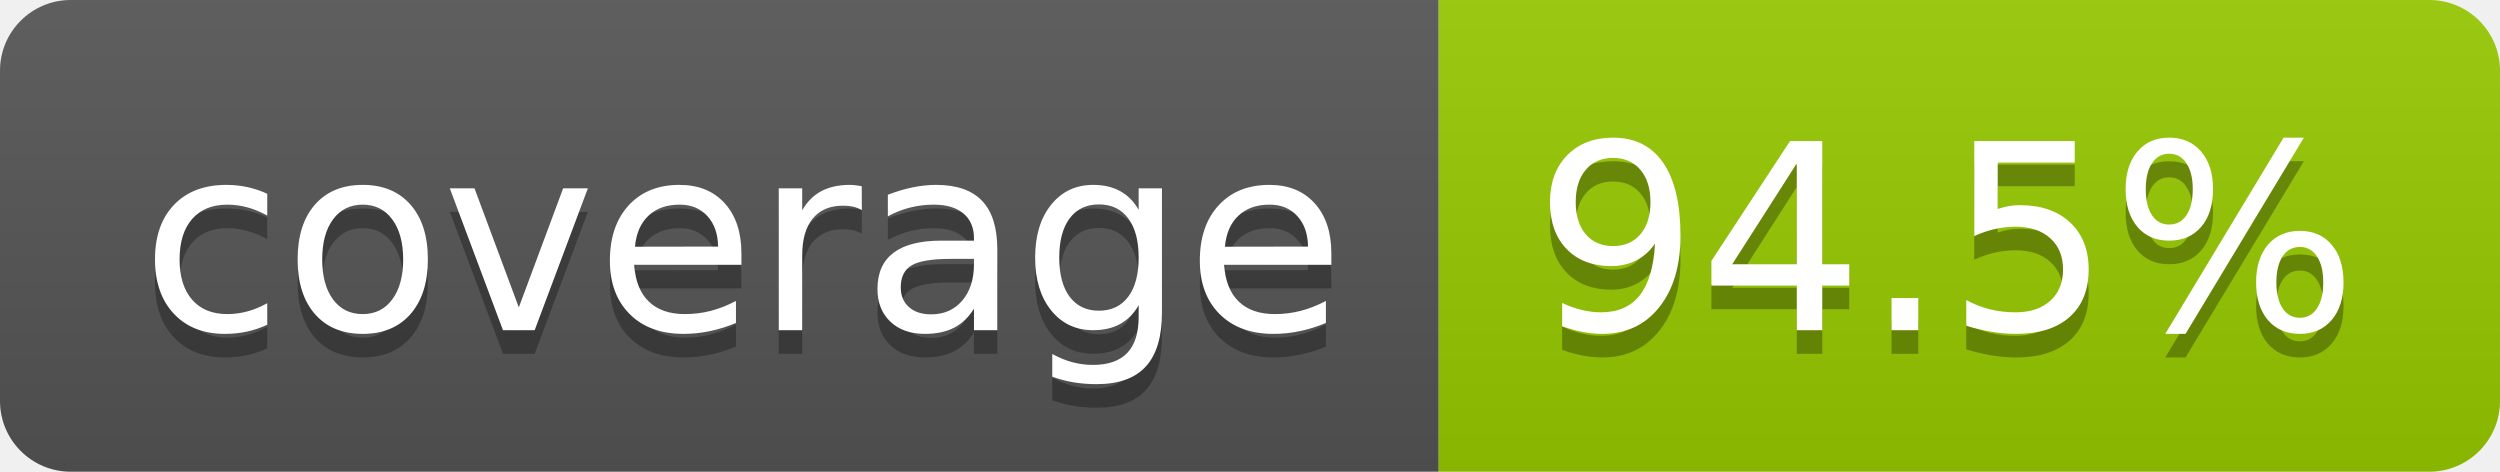
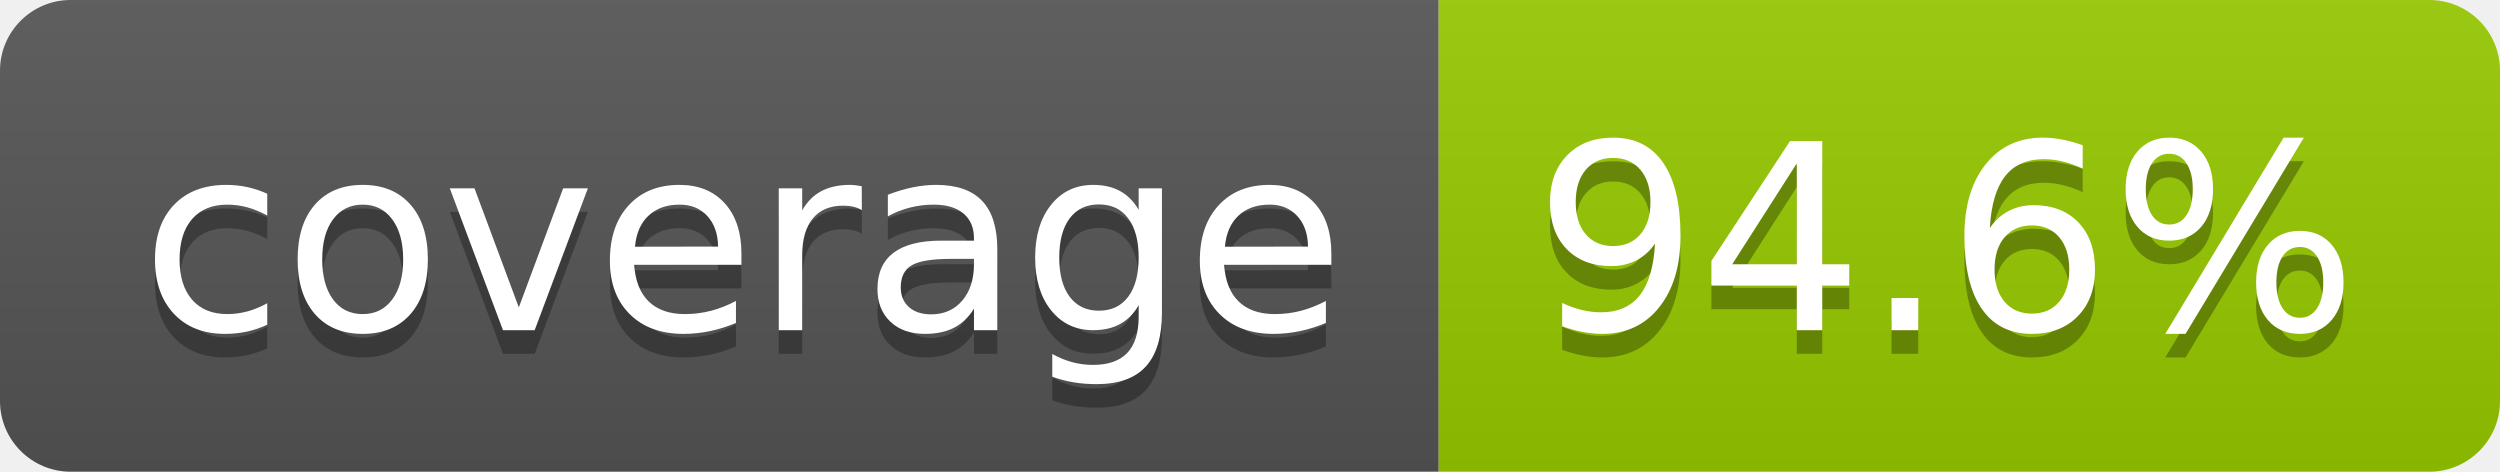
- <svg xmlns="http://www.w3.org/2000/svg" width="106" height="20" role="img" aria-label="coverage: 94.5%">
+ <svg xmlns="http://www.w3.org/2000/svg" width="106" height="20" role="img" aria-label="coverage: 94.6%">
  <linearGradient id="s" x2="0" y2="100%">
    <stop offset="0" stop-color="#bbb" stop-opacity=".1" />
    <stop offset="1" stop-opacity=".1" />
  </linearGradient>
  <clipPath id="r">
    <rect width="106" height="20" rx="3" fill="#fff" />
  </clipPath>
  <g clip-path="url(#r)">
    <rect width="61" height="20" fill="#555" />
    <rect x="61" width="45" height="20" fill="#97ca00" />
    <rect width="106" height="20" fill="url(#s)" />
  </g>
  <g fill="#fff" text-anchor="middle" font-family="Verdana,Geneva,DejaVu Sans,sans-serif" text-rendering="geometricPrecision" font-size="110">
    <text aria-hidden="true" x="315" y="150" fill="#010101" fill-opacity=".3" transform="scale(.1)" textLength="510">coverage</text>
    <text x="315" y="140" transform="scale(.1)" fill="#fff" textLength="510">coverage</text>
-     <text aria-hidden="true" x="825" y="150" fill="#010101" fill-opacity=".3" transform="scale(.1)" textLength="350">94.5%</text>
-     <text x="825" y="140" transform="scale(.1)" fill="#fff" textLength="350">94.5%</text>
+     <text aria-hidden="true" x="825" y="150" fill="#010101" fill-opacity=".3" transform="scale(.1)" textLength="350">94.6%</text>
+     <text x="825" y="140" transform="scale(.1)" fill="#fff" textLength="350">94.6%</text>
  </g>
</svg>
